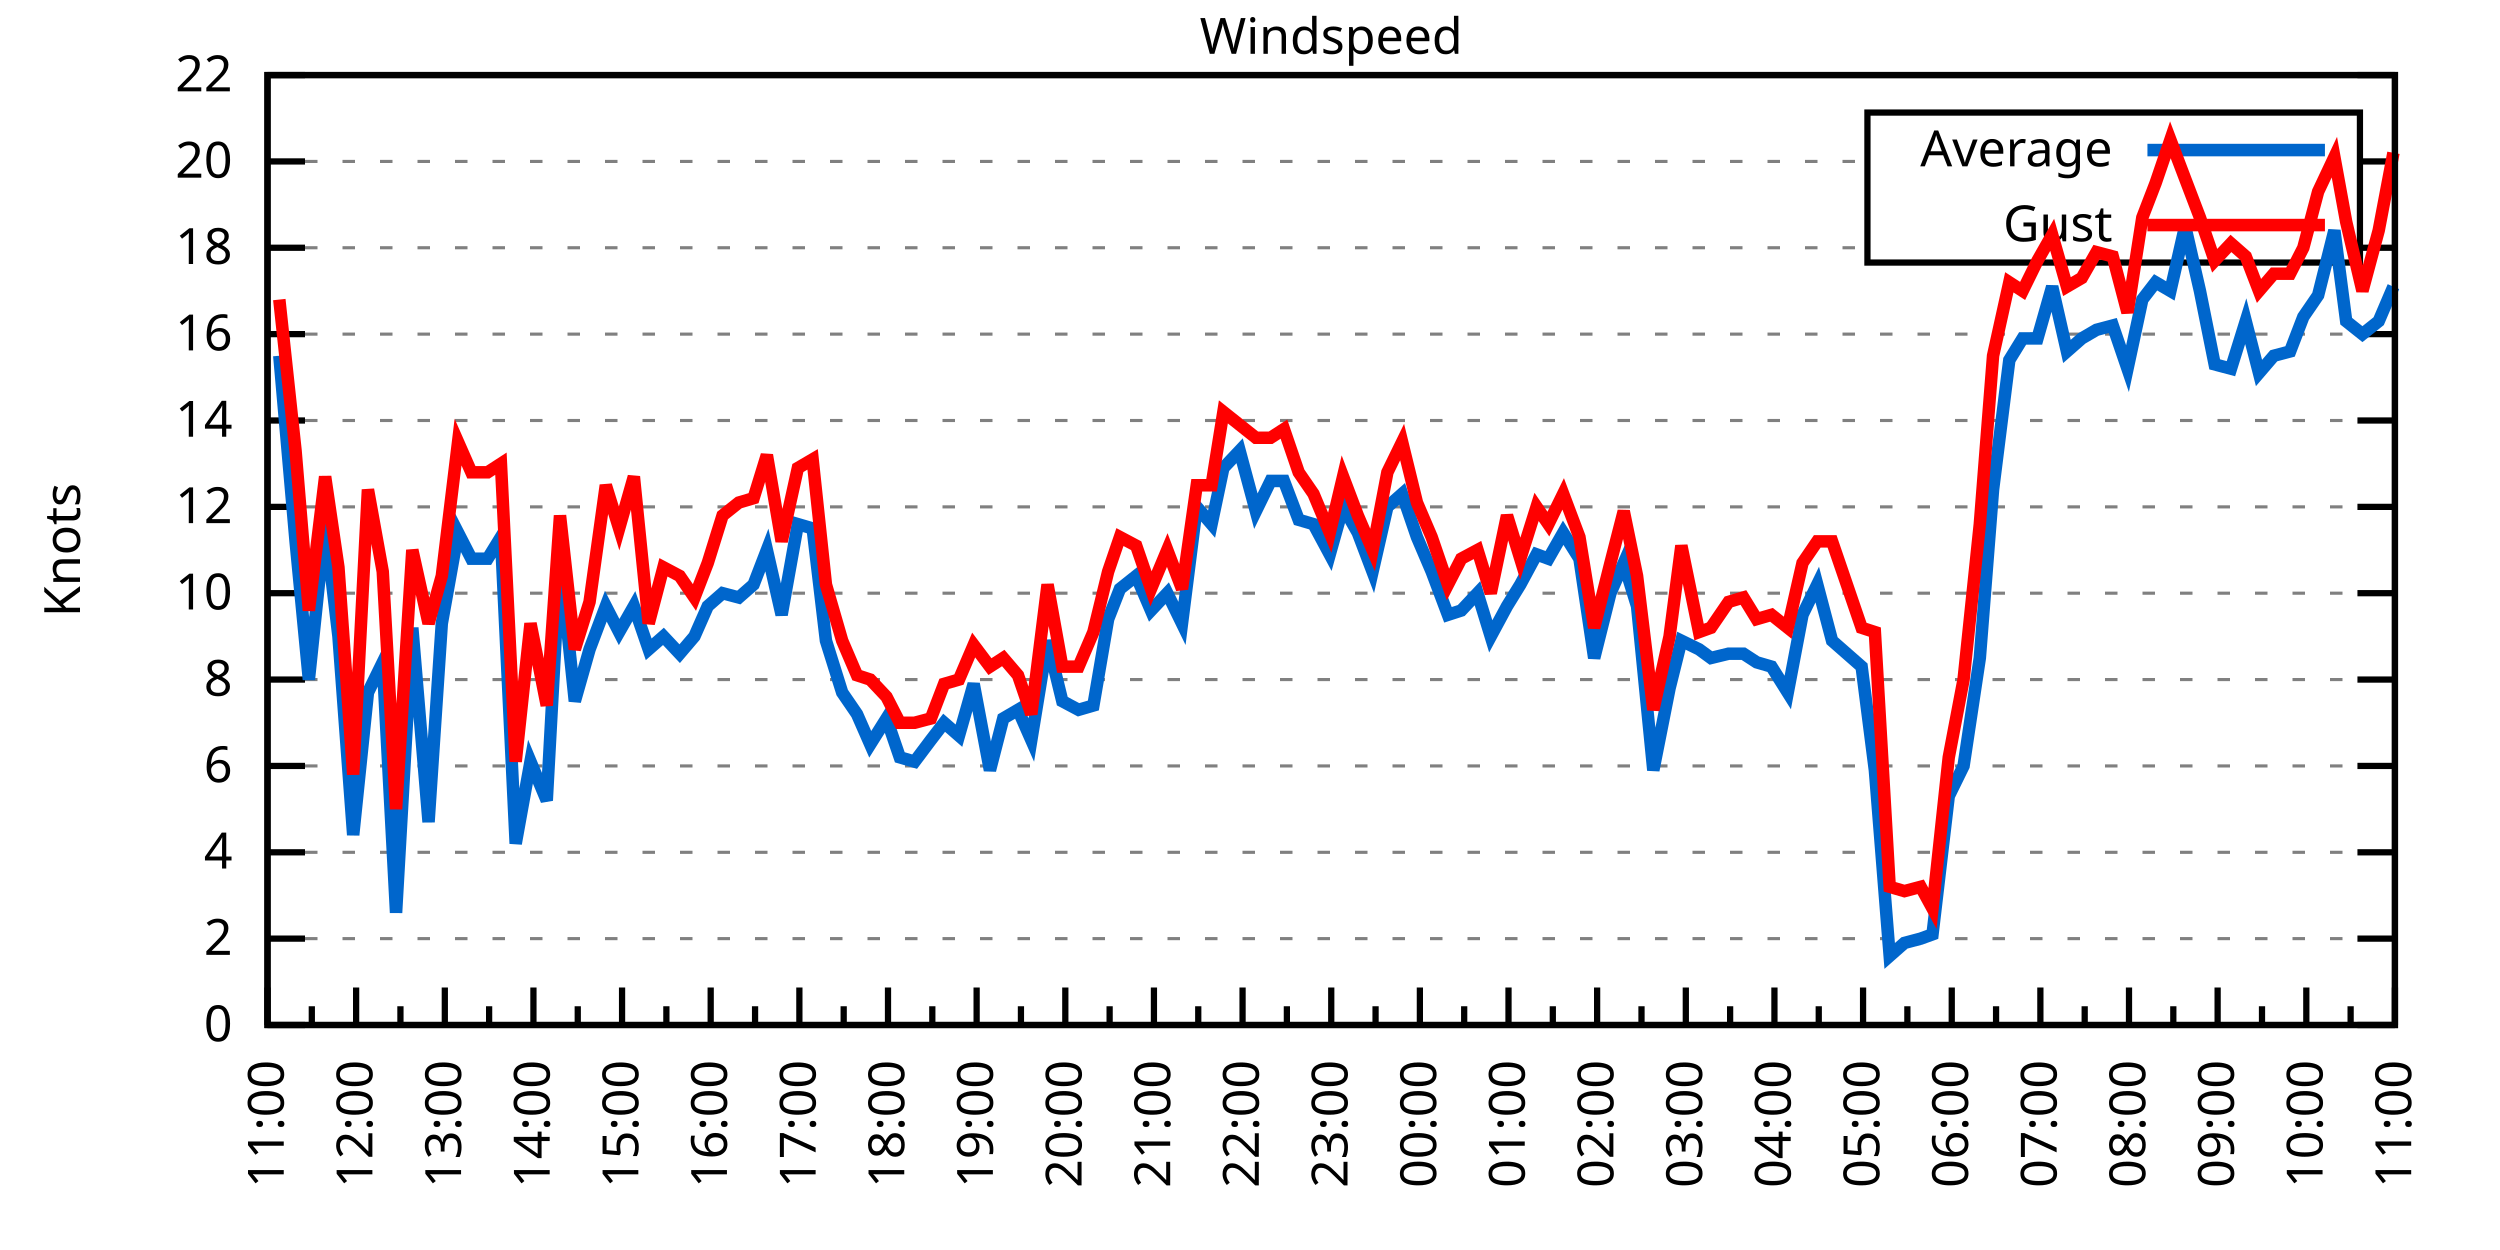
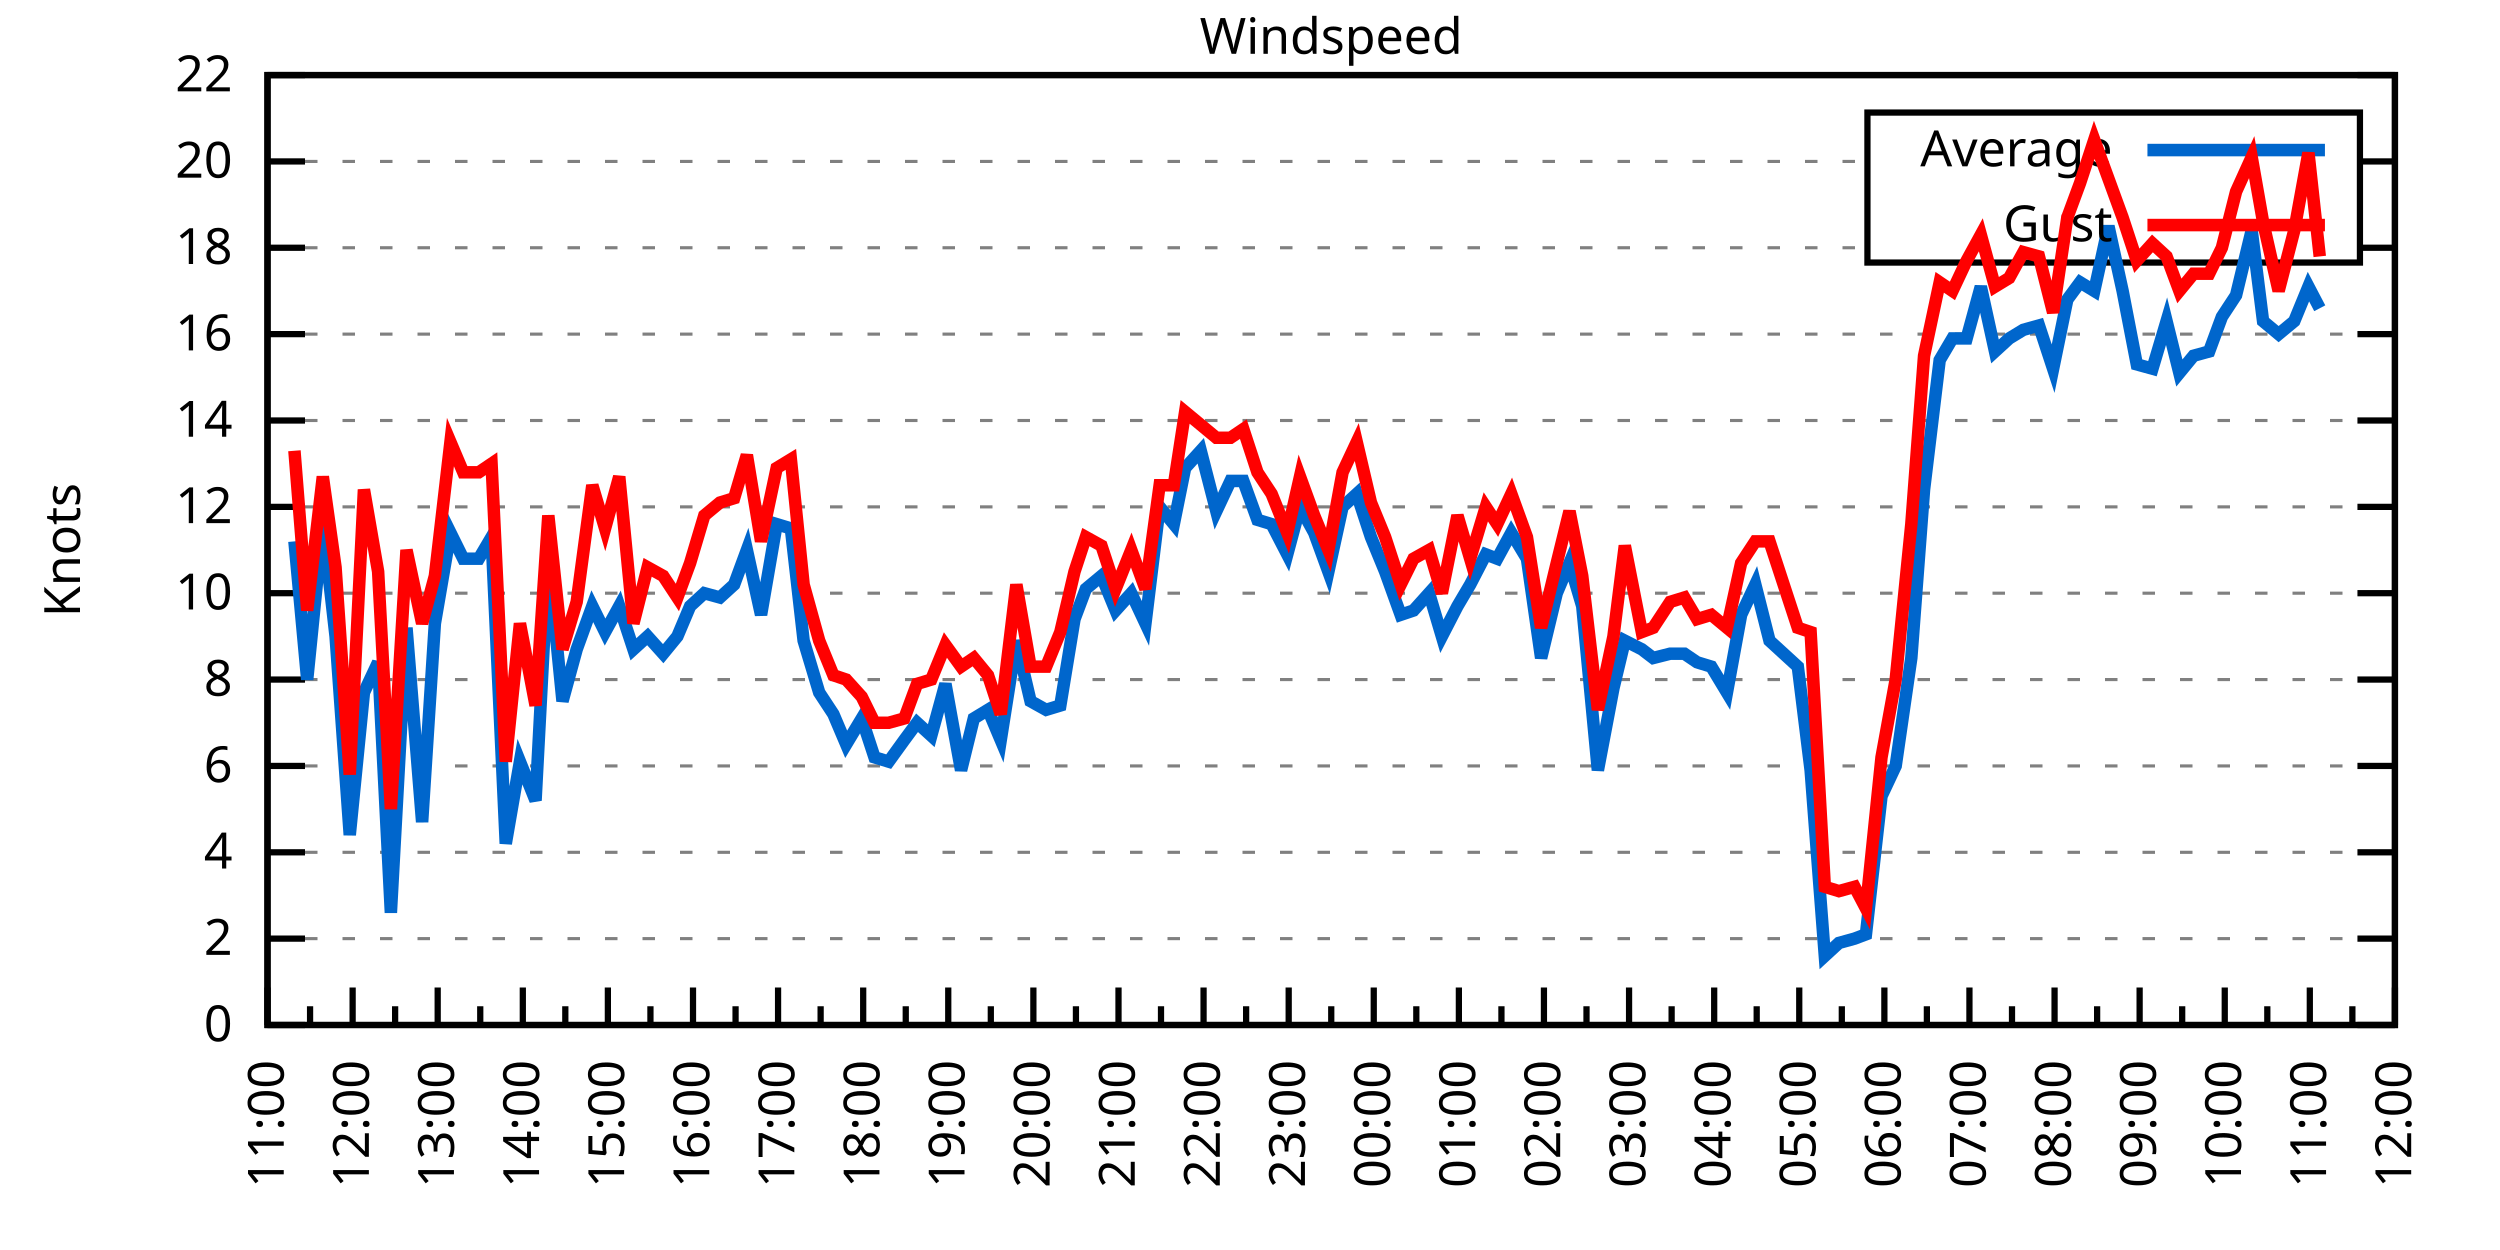
<svg xmlns="http://www.w3.org/2000/svg" xmlns:xlink="http://www.w3.org/1999/xlink" width="400" height="200" viewBox="0 0 400 200">
  <g id="gnuplot_canvas">
    <rect x="0" y="0" width="400" height="200" fill="none" />
    <defs>
      <circle id="gpDot" r="0.5" stroke-width="0.5" stroke="currentColor" />
      <path id="gpPt0" stroke-width="0.333" stroke="currentColor" d="M-1,0 h2 M0,-1 v2" />
      <path id="gpPt1" stroke-width="0.333" stroke="currentColor" d="M-1,-1 L1,1 M1,-1 L-1,1" />
      <path id="gpPt2" stroke-width="0.333" stroke="currentColor" d="M-1,0 L1,0 M0,-1 L0,1 M-1,-1 L1,1 M-1,1 L1,-1" />
      <rect id="gpPt3" stroke-width="0.333" stroke="currentColor" x="-1" y="-1" width="2" height="2" />
      <rect id="gpPt4" stroke-width="0.333" stroke="currentColor" fill="currentColor" x="-1" y="-1" width="2" height="2" />
      <circle id="gpPt5" stroke-width="0.333" stroke="currentColor" cx="0" cy="0" r="1" />
      <use xlink:href="#gpPt5" id="gpPt6" fill="currentColor" stroke="none" />
      <path id="gpPt7" stroke-width="0.333" stroke="currentColor" d="M0,-1.33 L-1.33,0.67 L1.33,0.67 z" />
      <use xlink:href="#gpPt7" id="gpPt8" fill="currentColor" stroke="none" />
      <use xlink:href="#gpPt7" id="gpPt9" stroke="currentColor" transform="rotate(180)" />
      <use xlink:href="#gpPt9" id="gpPt10" fill="currentColor" stroke="none" />
      <use xlink:href="#gpPt3" id="gpPt11" stroke="currentColor" transform="rotate(45)" />
      <use xlink:href="#gpPt11" id="gpPt12" fill="currentColor" stroke="none" />
      <path id="gpPt13" stroke-width="0.333" stroke="currentColor" d="M0,1.330 L1.265,0.411 L0.782,-1.067 L-0.782,-1.076 L-1.265,0.411 z" />
      <use xlink:href="#gpPt13" id="gpPt14" fill="currentColor" stroke="none" />
      <filter id="textbox" filterUnits="objectBoundingBox" x="0" y="0" height="1" width="1">
        <feFlood flood-color="white" flood-opacity="1" result="bgnd" />
        <feComposite in="SourceGraphic" in2="bgnd" operator="atop" />
      </filter>
      <filter id="greybox" filterUnits="objectBoundingBox" x="0" y="0" height="1" width="1">
        <feFlood flood-color="lightgrey" flood-opacity="1" result="grey" />
        <feComposite in="SourceGraphic" in2="grey" operator="atop" />
      </filter>
    </defs>
    <g fill="none" color="white" stroke="currentColor" stroke-width="1.00" stroke-linecap="butt" stroke-linejoin="miter">
</g>
    <g fill="none" color="black" stroke="currentColor" stroke-width="1.00" stroke-linecap="butt" stroke-linejoin="miter">
      <g stroke="none" shape-rendering="crispEdges">
        <polygon fill="rgb(255, 255, 255)" points="42.80,164.00 383.18,164.00 383.18,12.02 42.80,12.02 " />
      </g>
    </g>
    <g fill="none" color="black" stroke="currentColor" stroke-width="1.00" stroke-linecap="butt" stroke-linejoin="miter">
</g>
    <g fill="none" color="black" stroke="black" stroke-width="0.50" stroke-linecap="butt" stroke-linejoin="miter">
</g>
    <g fill="none" color="gray" stroke="currentColor" stroke-width="0.50" stroke-linecap="butt" stroke-linejoin="miter">
      <path stroke="gray" stroke-dasharray="2,4" class="gridline" d="M42.80,164.00 L383.19,164.00  " />
    </g>
    <g fill="none" color="gray" stroke="gray" stroke-width="1.00" stroke-linecap="butt" stroke-linejoin="miter">
</g>
    <g fill="none" color="black" stroke="currentColor" stroke-width="1.00" stroke-linecap="butt" stroke-linejoin="miter">
      <path stroke="black" d="M42.80,164.00 L48.80,164.00 M383.19,164.00 L377.19,164.00  " />
      <g transform="translate(37.20,166.60)" stroke="none" fill="black" font-family="Sans" font-size="8.00" text-anchor="end">
        <text>
          <tspan font-family="Sans"> 0</tspan>
        </text>
      </g>
    </g>
    <g fill="none" color="black" stroke="currentColor" stroke-width="1.00" stroke-linecap="butt" stroke-linejoin="miter">
</g>
    <g fill="none" color="black" stroke="black" stroke-width="0.50" stroke-linecap="butt" stroke-linejoin="miter">
</g>
    <g fill="none" color="gray" stroke="currentColor" stroke-width="0.50" stroke-linecap="butt" stroke-linejoin="miter">
      <path stroke="gray" stroke-dasharray="2,4" class="gridline" d="M42.80,150.18 L383.19,150.18  " />
    </g>
    <g fill="none" color="gray" stroke="gray" stroke-width="1.00" stroke-linecap="butt" stroke-linejoin="miter">
</g>
    <g fill="none" color="black" stroke="currentColor" stroke-width="1.00" stroke-linecap="butt" stroke-linejoin="miter">
      <path stroke="black" d="M42.80,150.18 L48.80,150.18 M383.19,150.18 L377.19,150.18  " />
      <g transform="translate(37.20,152.78)" stroke="none" fill="black" font-family="Sans" font-size="8.00" text-anchor="end">
        <text>
          <tspan font-family="Sans"> 2</tspan>
        </text>
      </g>
    </g>
    <g fill="none" color="black" stroke="currentColor" stroke-width="1.00" stroke-linecap="butt" stroke-linejoin="miter">
</g>
    <g fill="none" color="black" stroke="black" stroke-width="0.50" stroke-linecap="butt" stroke-linejoin="miter">
</g>
    <g fill="none" color="gray" stroke="currentColor" stroke-width="0.50" stroke-linecap="butt" stroke-linejoin="miter">
      <path stroke="gray" stroke-dasharray="2,4" class="gridline" d="M42.80,136.37 L383.19,136.37  " />
    </g>
    <g fill="none" color="gray" stroke="gray" stroke-width="1.00" stroke-linecap="butt" stroke-linejoin="miter">
</g>
    <g fill="none" color="black" stroke="currentColor" stroke-width="1.00" stroke-linecap="butt" stroke-linejoin="miter">
      <path stroke="black" d="M42.80,136.37 L48.80,136.37 M383.19,136.37 L377.19,136.37  " />
      <g transform="translate(37.20,138.97)" stroke="none" fill="black" font-family="Sans" font-size="8.00" text-anchor="end">
        <text>
          <tspan font-family="Sans"> 4</tspan>
        </text>
      </g>
    </g>
    <g fill="none" color="black" stroke="currentColor" stroke-width="1.00" stroke-linecap="butt" stroke-linejoin="miter">
</g>
    <g fill="none" color="black" stroke="black" stroke-width="0.50" stroke-linecap="butt" stroke-linejoin="miter">
</g>
    <g fill="none" color="gray" stroke="currentColor" stroke-width="0.50" stroke-linecap="butt" stroke-linejoin="miter">
      <path stroke="gray" stroke-dasharray="2,4" class="gridline" d="M42.80,122.55 L383.19,122.55  " />
    </g>
    <g fill="none" color="gray" stroke="gray" stroke-width="1.00" stroke-linecap="butt" stroke-linejoin="miter">
</g>
    <g fill="none" color="black" stroke="currentColor" stroke-width="1.00" stroke-linecap="butt" stroke-linejoin="miter">
      <path stroke="black" d="M42.80,122.55 L48.80,122.55 M383.19,122.55 L377.19,122.55  " />
      <g transform="translate(37.20,125.15)" stroke="none" fill="black" font-family="Sans" font-size="8.00" text-anchor="end">
        <text>
          <tspan font-family="Sans"> 6</tspan>
        </text>
      </g>
    </g>
    <g fill="none" color="black" stroke="currentColor" stroke-width="1.00" stroke-linecap="butt" stroke-linejoin="miter">
</g>
    <g fill="none" color="black" stroke="black" stroke-width="0.50" stroke-linecap="butt" stroke-linejoin="miter">
</g>
    <g fill="none" color="gray" stroke="currentColor" stroke-width="0.50" stroke-linecap="butt" stroke-linejoin="miter">
      <path stroke="gray" stroke-dasharray="2,4" class="gridline" d="M42.80,108.73 L383.19,108.73  " />
    </g>
    <g fill="none" color="gray" stroke="gray" stroke-width="1.00" stroke-linecap="butt" stroke-linejoin="miter">
</g>
    <g fill="none" color="black" stroke="currentColor" stroke-width="1.00" stroke-linecap="butt" stroke-linejoin="miter">
      <path stroke="black" d="M42.80,108.73 L48.80,108.73 M383.19,108.73 L377.19,108.73  " />
      <g transform="translate(37.20,111.33)" stroke="none" fill="black" font-family="Sans" font-size="8.00" text-anchor="end">
        <text>
          <tspan font-family="Sans"> 8</tspan>
        </text>
      </g>
    </g>
    <g fill="none" color="black" stroke="currentColor" stroke-width="1.00" stroke-linecap="butt" stroke-linejoin="miter">
</g>
    <g fill="none" color="black" stroke="black" stroke-width="0.50" stroke-linecap="butt" stroke-linejoin="miter">
</g>
    <g fill="none" color="gray" stroke="currentColor" stroke-width="0.50" stroke-linecap="butt" stroke-linejoin="miter">
      <path stroke="gray" stroke-dasharray="2,4" class="gridline" d="M42.80,94.91 L383.19,94.91  " />
    </g>
    <g fill="none" color="gray" stroke="gray" stroke-width="1.00" stroke-linecap="butt" stroke-linejoin="miter">
</g>
    <g fill="none" color="black" stroke="currentColor" stroke-width="1.00" stroke-linecap="butt" stroke-linejoin="miter">
      <path stroke="black" d="M42.80,94.91 L48.80,94.91 M383.19,94.91 L377.19,94.91  " />
      <g transform="translate(37.20,97.51)" stroke="none" fill="black" font-family="Sans" font-size="8.00" text-anchor="end">
        <text>
          <tspan font-family="Sans"> 10</tspan>
        </text>
      </g>
    </g>
    <g fill="none" color="black" stroke="currentColor" stroke-width="1.00" stroke-linecap="butt" stroke-linejoin="miter">
</g>
    <g fill="none" color="black" stroke="black" stroke-width="0.50" stroke-linecap="butt" stroke-linejoin="miter">
</g>
    <g fill="none" color="gray" stroke="currentColor" stroke-width="0.50" stroke-linecap="butt" stroke-linejoin="miter">
      <path stroke="gray" stroke-dasharray="2,4" class="gridline" d="M42.80,81.10 L383.19,81.10  " />
    </g>
    <g fill="none" color="gray" stroke="gray" stroke-width="1.00" stroke-linecap="butt" stroke-linejoin="miter">
</g>
    <g fill="none" color="black" stroke="currentColor" stroke-width="1.00" stroke-linecap="butt" stroke-linejoin="miter">
      <path stroke="black" d="M42.80,81.10 L48.80,81.10 M383.19,81.10 L377.19,81.10  " />
      <g transform="translate(37.20,83.70)" stroke="none" fill="black" font-family="Sans" font-size="8.00" text-anchor="end">
        <text>
          <tspan font-family="Sans"> 12</tspan>
        </text>
      </g>
    </g>
    <g fill="none" color="black" stroke="currentColor" stroke-width="1.00" stroke-linecap="butt" stroke-linejoin="miter">
</g>
    <g fill="none" color="black" stroke="black" stroke-width="0.50" stroke-linecap="butt" stroke-linejoin="miter">
</g>
    <g fill="none" color="gray" stroke="currentColor" stroke-width="0.50" stroke-linecap="butt" stroke-linejoin="miter">
      <path stroke="gray" stroke-dasharray="2,4" class="gridline" d="M42.80,67.28 L383.19,67.28  " />
    </g>
    <g fill="none" color="gray" stroke="gray" stroke-width="1.00" stroke-linecap="butt" stroke-linejoin="miter">
</g>
    <g fill="none" color="black" stroke="currentColor" stroke-width="1.00" stroke-linecap="butt" stroke-linejoin="miter">
      <path stroke="black" d="M42.80,67.28 L48.80,67.28 M383.19,67.28 L377.19,67.28  " />
      <g transform="translate(37.20,69.88)" stroke="none" fill="black" font-family="Sans" font-size="8.00" text-anchor="end">
        <text>
          <tspan font-family="Sans"> 14</tspan>
        </text>
      </g>
    </g>
    <g fill="none" color="black" stroke="currentColor" stroke-width="1.00" stroke-linecap="butt" stroke-linejoin="miter">
</g>
    <g fill="none" color="black" stroke="black" stroke-width="0.50" stroke-linecap="butt" stroke-linejoin="miter">
</g>
    <g fill="none" color="gray" stroke="currentColor" stroke-width="0.50" stroke-linecap="butt" stroke-linejoin="miter">
      <path stroke="gray" stroke-dasharray="2,4" class="gridline" d="M42.80,53.46 L383.19,53.46  " />
    </g>
    <g fill="none" color="gray" stroke="gray" stroke-width="1.00" stroke-linecap="butt" stroke-linejoin="miter">
</g>
    <g fill="none" color="black" stroke="currentColor" stroke-width="1.00" stroke-linecap="butt" stroke-linejoin="miter">
      <path stroke="black" d="M42.80,53.46 L48.80,53.46 M383.19,53.46 L377.19,53.46  " />
      <g transform="translate(37.20,56.06)" stroke="none" fill="black" font-family="Sans" font-size="8.00" text-anchor="end">
        <text>
          <tspan font-family="Sans"> 16</tspan>
        </text>
      </g>
    </g>
    <g fill="none" color="black" stroke="currentColor" stroke-width="1.00" stroke-linecap="butt" stroke-linejoin="miter">
</g>
    <g fill="none" color="black" stroke="black" stroke-width="0.50" stroke-linecap="butt" stroke-linejoin="miter">
</g>
    <g fill="none" color="gray" stroke="currentColor" stroke-width="0.50" stroke-linecap="butt" stroke-linejoin="miter">
      <path stroke="gray" stroke-dasharray="2,4" class="gridline" d="M42.80,39.64 L298.79,39.64 M377.59,39.64 L383.19,39.64  " />
    </g>
    <g fill="none" color="gray" stroke="gray" stroke-width="1.00" stroke-linecap="butt" stroke-linejoin="miter">
</g>
    <g fill="none" color="black" stroke="currentColor" stroke-width="1.00" stroke-linecap="butt" stroke-linejoin="miter">
      <path stroke="black" d="M42.80,39.64 L48.80,39.64 M383.19,39.64 L377.19,39.64  " />
      <g transform="translate(37.20,42.24)" stroke="none" fill="black" font-family="Sans" font-size="8.00" text-anchor="end">
        <text>
          <tspan font-family="Sans"> 18</tspan>
        </text>
      </g>
    </g>
    <g fill="none" color="black" stroke="currentColor" stroke-width="1.00" stroke-linecap="butt" stroke-linejoin="miter">
</g>
    <g fill="none" color="black" stroke="black" stroke-width="0.50" stroke-linecap="butt" stroke-linejoin="miter">
</g>
    <g fill="none" color="gray" stroke="currentColor" stroke-width="0.50" stroke-linecap="butt" stroke-linejoin="miter">
      <path stroke="gray" stroke-dasharray="2,4" class="gridline" d="M42.80,25.83 L298.79,25.83 M377.59,25.83 L383.19,25.83  " />
    </g>
    <g fill="none" color="gray" stroke="gray" stroke-width="1.00" stroke-linecap="butt" stroke-linejoin="miter">
</g>
    <g fill="none" color="black" stroke="currentColor" stroke-width="1.00" stroke-linecap="butt" stroke-linejoin="miter">
      <path stroke="black" d="M42.80,25.83 L48.80,25.83 M383.19,25.83 L377.19,25.83  " />
      <g transform="translate(37.20,28.43)" stroke="none" fill="black" font-family="Sans" font-size="8.00" text-anchor="end">
        <text>
          <tspan font-family="Sans"> 20</tspan>
        </text>
      </g>
    </g>
    <g fill="none" color="black" stroke="currentColor" stroke-width="1.00" stroke-linecap="butt" stroke-linejoin="miter">
</g>
    <g fill="none" color="black" stroke="black" stroke-width="0.50" stroke-linecap="butt" stroke-linejoin="miter">
</g>
    <g fill="none" color="gray" stroke="currentColor" stroke-width="0.50" stroke-linecap="butt" stroke-linejoin="miter">
      <path stroke="gray" stroke-dasharray="2,4" class="gridline" d="M42.80,12.01 L383.19,12.01  " />
    </g>
    <g fill="none" color="gray" stroke="gray" stroke-width="1.00" stroke-linecap="butt" stroke-linejoin="miter">
</g>
    <g fill="none" color="black" stroke="currentColor" stroke-width="1.00" stroke-linecap="butt" stroke-linejoin="miter">
      <path stroke="black" d="M42.80,12.01 L48.80,12.01 M383.19,12.01 L377.19,12.01  " />
      <g transform="translate(37.20,14.61)" stroke="none" fill="black" font-family="Sans" font-size="8.00" text-anchor="end">
        <text>
          <tspan font-family="Sans"> 22</tspan>
        </text>
      </g>
    </g>
    <g fill="none" color="black" stroke="currentColor" stroke-width="1.00" stroke-linecap="butt" stroke-linejoin="miter">
      <path stroke="black" d="M42.80,164.00 L42.80,158.00  " />
      <g transform="translate(45.40,169.60) rotate(270)" stroke="none" fill="black" font-family="Sans" font-size="8.00" text-anchor="end">
        <text>
          <tspan font-family="Sans">11:00</tspan>
        </text>
      </g>
    </g>
    <g fill="none" color="black" stroke="currentColor" stroke-width="1.00" stroke-linecap="butt" stroke-linejoin="miter">
-       <path stroke="black" d="M49.89,164.00 L49.89,161.00 M56.98,164.00 L56.98,158.00  " />
-       <g transform="translate(59.58,169.60) rotate(270)" stroke="none" fill="black" font-family="Sans" font-size="8.00" text-anchor="end">
+       <path stroke="black" d="M49.61,164.00 L49.61,161.00 M56.42,164.00 L56.42,158.00  " />
+       <g transform="translate(59.02,169.60) rotate(270)" stroke="none" fill="black" font-family="Sans" font-size="8.00" text-anchor="end">
        <text>
          <tspan font-family="Sans">12:00</tspan>
        </text>
      </g>
    </g>
    <g fill="none" color="black" stroke="currentColor" stroke-width="1.00" stroke-linecap="butt" stroke-linejoin="miter">
-       <path stroke="black" d="M64.07,164.00 L64.07,161.00 M71.17,164.00 L71.17,158.00  " />
-       <g transform="translate(73.77,169.60) rotate(270)" stroke="none" fill="black" font-family="Sans" font-size="8.00" text-anchor="end">
+       <path stroke="black" d="M63.22,164.00 L63.22,161.00 M70.03,164.00 L70.03,158.00  " />
+       <g transform="translate(72.63,169.60) rotate(270)" stroke="none" fill="black" font-family="Sans" font-size="8.00" text-anchor="end">
        <text>
          <tspan font-family="Sans">13:00</tspan>
        </text>
      </g>
    </g>
    <g fill="none" color="black" stroke="currentColor" stroke-width="1.00" stroke-linecap="butt" stroke-linejoin="miter">
-       <path stroke="black" d="M78.26,164.00 L78.26,161.00 M85.35,164.00 L85.35,158.00  " />
-       <g transform="translate(87.95,169.60) rotate(270)" stroke="none" fill="black" font-family="Sans" font-size="8.00" text-anchor="end">
+       <path stroke="black" d="M76.84,164.00 L76.84,161.00 M83.65,164.00 L83.65,158.00  " />
+       <g transform="translate(86.25,169.60) rotate(270)" stroke="none" fill="black" font-family="Sans" font-size="8.00" text-anchor="end">
        <text>
          <tspan font-family="Sans">14:00</tspan>
        </text>
      </g>
    </g>
    <g fill="none" color="black" stroke="currentColor" stroke-width="1.00" stroke-linecap="butt" stroke-linejoin="miter">
-       <path stroke="black" d="M92.44,164.00 L92.44,161.00 M99.53,164.00 L99.53,158.00  " />
-       <g transform="translate(102.13,169.60) rotate(270)" stroke="none" fill="black" font-family="Sans" font-size="8.00" text-anchor="end">
+       <path stroke="black" d="M90.45,164.00 L90.45,161.00 M97.26,164.00 L97.26,158.00  " />
+       <g transform="translate(99.86,169.60) rotate(270)" stroke="none" fill="black" font-family="Sans" font-size="8.00" text-anchor="end">
        <text>
          <tspan font-family="Sans">15:00</tspan>
        </text>
      </g>
    </g>
    <g fill="none" color="black" stroke="currentColor" stroke-width="1.00" stroke-linecap="butt" stroke-linejoin="miter">
-       <path stroke="black" d="M106.62,164.00 L106.62,161.00 M113.71,164.00 L113.71,158.00  " />
-       <g transform="translate(116.31,169.60) rotate(270)" stroke="none" fill="black" font-family="Sans" font-size="8.00" text-anchor="end">
+       <path stroke="black" d="M104.07,164.00 L104.07,161.00 M110.88,164.00 L110.88,158.00  " />
+       <g transform="translate(113.48,169.60) rotate(270)" stroke="none" fill="black" font-family="Sans" font-size="8.00" text-anchor="end">
        <text>
          <tspan font-family="Sans">16:00</tspan>
        </text>
      </g>
    </g>
    <g fill="none" color="black" stroke="currentColor" stroke-width="1.00" stroke-linecap="butt" stroke-linejoin="miter">
-       <path stroke="black" d="M120.81,164.00 L120.81,161.00 M127.90,164.00 L127.90,158.00  " />
-       <g transform="translate(130.50,169.60) rotate(270)" stroke="none" fill="black" font-family="Sans" font-size="8.00" text-anchor="end">
+       <path stroke="black" d="M117.69,164.00 L117.69,161.00 M124.49,164.00 L124.49,158.00  " />
+       <g transform="translate(127.09,169.60) rotate(270)" stroke="none" fill="black" font-family="Sans" font-size="8.00" text-anchor="end">
        <text>
          <tspan font-family="Sans">17:00</tspan>
        </text>
      </g>
    </g>
    <g fill="none" color="black" stroke="currentColor" stroke-width="1.00" stroke-linecap="butt" stroke-linejoin="miter">
-       <path stroke="black" d="M134.99,164.00 L134.99,161.00 M142.08,164.00 L142.08,158.00  " />
-       <g transform="translate(144.68,169.60) rotate(270)" stroke="none" fill="black" font-family="Sans" font-size="8.00" text-anchor="end">
+       <path stroke="black" d="M131.30,164.00 L131.30,161.00 M138.11,164.00 L138.11,158.00  " />
+       <g transform="translate(140.71,169.60) rotate(270)" stroke="none" fill="black" font-family="Sans" font-size="8.00" text-anchor="end">
        <text>
          <tspan font-family="Sans">18:00</tspan>
        </text>
      </g>
    </g>
    <g fill="none" color="black" stroke="currentColor" stroke-width="1.00" stroke-linecap="butt" stroke-linejoin="miter">
-       <path stroke="black" d="M149.17,164.00 L149.17,161.00 M156.26,164.00 L156.26,158.00  " />
-       <g transform="translate(158.86,169.60) rotate(270)" stroke="none" fill="black" font-family="Sans" font-size="8.00" text-anchor="end">
+       <path stroke="black" d="M144.92,164.00 L144.92,161.00 M151.72,164.00 L151.72,158.00  " />
+       <g transform="translate(154.32,169.60) rotate(270)" stroke="none" fill="black" font-family="Sans" font-size="8.00" text-anchor="end">
        <text>
          <tspan font-family="Sans">19:00</tspan>
        </text>
      </g>
    </g>
    <g fill="none" color="black" stroke="currentColor" stroke-width="1.00" stroke-linecap="butt" stroke-linejoin="miter">
-       <path stroke="black" d="M163.35,164.00 L163.35,161.00 M170.45,164.00 L170.45,158.00  " />
-       <g transform="translate(173.05,169.60) rotate(270)" stroke="none" fill="black" font-family="Sans" font-size="8.00" text-anchor="end">
+       <path stroke="black" d="M158.53,164.00 L158.53,161.00 M165.34,164.00 L165.34,158.00  " />
+       <g transform="translate(167.94,169.60) rotate(270)" stroke="none" fill="black" font-family="Sans" font-size="8.00" text-anchor="end">
        <text>
          <tspan font-family="Sans">20:00</tspan>
        </text>
      </g>
    </g>
    <g fill="none" color="black" stroke="currentColor" stroke-width="1.00" stroke-linecap="butt" stroke-linejoin="miter">
-       <path stroke="black" d="M177.54,164.00 L177.54,161.00 M184.63,164.00 L184.63,158.00  " />
-       <g transform="translate(187.23,169.60) rotate(270)" stroke="none" fill="black" font-family="Sans" font-size="8.00" text-anchor="end">
+       <path stroke="black" d="M172.15,164.00 L172.15,161.00 M178.96,164.00 L178.96,158.00  " />
+       <g transform="translate(181.56,169.60) rotate(270)" stroke="none" fill="black" font-family="Sans" font-size="8.00" text-anchor="end">
        <text>
          <tspan font-family="Sans">21:00</tspan>
        </text>
      </g>
    </g>
    <g fill="none" color="black" stroke="currentColor" stroke-width="1.00" stroke-linecap="butt" stroke-linejoin="miter">
-       <path stroke="black" d="M191.72,164.00 L191.72,161.00 M198.81,164.00 L198.81,158.00  " />
-       <g transform="translate(201.41,169.60) rotate(270)" stroke="none" fill="black" font-family="Sans" font-size="8.00" text-anchor="end">
+       <path stroke="black" d="M185.76,164.00 L185.76,161.00 M192.57,164.00 L192.57,158.00  " />
+       <g transform="translate(195.17,169.60) rotate(270)" stroke="none" fill="black" font-family="Sans" font-size="8.00" text-anchor="end">
        <text>
          <tspan font-family="Sans">22:00</tspan>
        </text>
      </g>
    </g>
    <g fill="none" color="black" stroke="currentColor" stroke-width="1.00" stroke-linecap="butt" stroke-linejoin="miter">
-       <path stroke="black" d="M205.90,164.00 L205.90,161.00 M213.00,164.00 L213.00,158.00  " />
-       <g transform="translate(215.60,169.60) rotate(270)" stroke="none" fill="black" font-family="Sans" font-size="8.00" text-anchor="end">
+       <path stroke="black" d="M199.38,164.00 L199.38,161.00 M206.19,164.00 L206.19,158.00  " />
+       <g transform="translate(208.79,169.60) rotate(270)" stroke="none" fill="black" font-family="Sans" font-size="8.00" text-anchor="end">
        <text>
          <tspan font-family="Sans">23:00</tspan>
        </text>
      </g>
    </g>
    <g fill="none" color="black" stroke="currentColor" stroke-width="1.00" stroke-linecap="butt" stroke-linejoin="miter">
-       <path stroke="black" d="M220.09,164.00 L220.09,161.00 M227.18,164.00 L227.18,158.00  " />
-       <g transform="translate(229.78,169.60) rotate(270)" stroke="none" fill="black" font-family="Sans" font-size="8.00" text-anchor="end">
+       <path stroke="black" d="M213.00,164.00 L213.00,161.00 M219.80,164.00 L219.80,158.00  " />
+       <g transform="translate(222.40,169.60) rotate(270)" stroke="none" fill="black" font-family="Sans" font-size="8.00" text-anchor="end">
        <text>
          <tspan font-family="Sans">00:00</tspan>
        </text>
      </g>
    </g>
    <g fill="none" color="black" stroke="currentColor" stroke-width="1.00" stroke-linecap="butt" stroke-linejoin="miter">
-       <path stroke="black" d="M234.27,164.00 L234.27,161.00 M241.36,164.00 L241.36,158.00  " />
-       <g transform="translate(243.96,169.60) rotate(270)" stroke="none" fill="black" font-family="Sans" font-size="8.00" text-anchor="end">
+       <path stroke="black" d="M226.61,164.00 L226.61,161.00 M233.42,164.00 L233.42,158.00  " />
+       <g transform="translate(236.02,169.60) rotate(270)" stroke="none" fill="black" font-family="Sans" font-size="8.00" text-anchor="end">
        <text>
          <tspan font-family="Sans">01:00</tspan>
        </text>
      </g>
    </g>
    <g fill="none" color="black" stroke="currentColor" stroke-width="1.00" stroke-linecap="butt" stroke-linejoin="miter">
-       <path stroke="black" d="M248.45,164.00 L248.45,161.00 M255.54,164.00 L255.54,158.00  " />
-       <g transform="translate(258.14,169.60) rotate(270)" stroke="none" fill="black" font-family="Sans" font-size="8.00" text-anchor="end">
+       <path stroke="black" d="M240.23,164.00 L240.23,161.00 M247.03,164.00 L247.03,158.00  " />
+       <g transform="translate(249.63,169.60) rotate(270)" stroke="none" fill="black" font-family="Sans" font-size="8.00" text-anchor="end">
        <text>
          <tspan font-family="Sans">02:00</tspan>
        </text>
      </g>
    </g>
    <g fill="none" color="black" stroke="currentColor" stroke-width="1.00" stroke-linecap="butt" stroke-linejoin="miter">
-       <path stroke="black" d="M262.64,164.00 L262.64,161.00 M269.73,164.00 L269.73,158.00  " />
-       <g transform="translate(272.33,169.60) rotate(270)" stroke="none" fill="black" font-family="Sans" font-size="8.00" text-anchor="end">
+       <path stroke="black" d="M253.84,164.00 L253.84,161.00 M260.65,164.00 L260.65,158.00  " />
+       <g transform="translate(263.25,169.60) rotate(270)" stroke="none" fill="black" font-family="Sans" font-size="8.00" text-anchor="end">
        <text>
          <tspan font-family="Sans">03:00</tspan>
        </text>
      </g>
    </g>
    <g fill="none" color="black" stroke="currentColor" stroke-width="1.00" stroke-linecap="butt" stroke-linejoin="miter">
-       <path stroke="black" d="M276.82,164.00 L276.82,161.00 M283.91,164.00 L283.91,158.00  " />
-       <g transform="translate(286.51,169.60) rotate(270)" stroke="none" fill="black" font-family="Sans" font-size="8.00" text-anchor="end">
+       <path stroke="black" d="M267.46,164.00 L267.46,161.00 M274.27,164.00 L274.27,158.00  " />
+       <g transform="translate(276.87,169.60) rotate(270)" stroke="none" fill="black" font-family="Sans" font-size="8.00" text-anchor="end">
        <text>
          <tspan font-family="Sans">04:00</tspan>
        </text>
      </g>
    </g>
    <g fill="none" color="black" stroke="currentColor" stroke-width="1.00" stroke-linecap="butt" stroke-linejoin="miter">
-       <path stroke="black" d="M291.00,164.00 L291.00,161.00 M298.09,164.00 L298.09,158.00  " />
-       <g transform="translate(300.69,169.60) rotate(270)" stroke="none" fill="black" font-family="Sans" font-size="8.00" text-anchor="end">
+       <path stroke="black" d="M281.07,164.00 L281.07,161.00 M287.88,164.00 L287.88,158.00  " />
+       <g transform="translate(290.48,169.60) rotate(270)" stroke="none" fill="black" font-family="Sans" font-size="8.00" text-anchor="end">
        <text>
          <tspan font-family="Sans">05:00</tspan>
        </text>
      </g>
    </g>
    <g fill="none" color="black" stroke="currentColor" stroke-width="1.00" stroke-linecap="butt" stroke-linejoin="miter">
-       <path stroke="black" d="M305.18,164.00 L305.18,161.00 M312.28,164.00 L312.28,158.00  " />
-       <g transform="translate(314.88,169.60) rotate(270)" stroke="none" fill="black" font-family="Sans" font-size="8.00" text-anchor="end">
+       <path stroke="black" d="M294.69,164.00 L294.69,161.00 M301.50,164.00 L301.50,158.00  " />
+       <g transform="translate(304.10,169.60) rotate(270)" stroke="none" fill="black" font-family="Sans" font-size="8.00" text-anchor="end">
        <text>
          <tspan font-family="Sans">06:00</tspan>
        </text>
      </g>
    </g>
    <g fill="none" color="black" stroke="currentColor" stroke-width="1.00" stroke-linecap="butt" stroke-linejoin="miter">
-       <path stroke="black" d="M319.37,164.00 L319.37,161.00 M326.46,164.00 L326.46,158.00  " />
-       <g transform="translate(329.06,169.60) rotate(270)" stroke="none" fill="black" font-family="Sans" font-size="8.00" text-anchor="end">
+       <path stroke="black" d="M308.30,164.00 L308.30,161.00 M315.11,164.00 L315.11,158.00  " />
+       <g transform="translate(317.71,169.60) rotate(270)" stroke="none" fill="black" font-family="Sans" font-size="8.00" text-anchor="end">
        <text>
          <tspan font-family="Sans">07:00</tspan>
        </text>
      </g>
    </g>
    <g fill="none" color="black" stroke="currentColor" stroke-width="1.00" stroke-linecap="butt" stroke-linejoin="miter">
-       <path stroke="black" d="M333.55,164.00 L333.55,161.00 M340.64,164.00 L340.64,158.00  " />
-       <g transform="translate(343.24,169.60) rotate(270)" stroke="none" fill="black" font-family="Sans" font-size="8.00" text-anchor="end">
+       <path stroke="black" d="M321.92,164.00 L321.92,161.00 M328.73,164.00 L328.73,158.00  " />
+       <g transform="translate(331.33,169.60) rotate(270)" stroke="none" fill="black" font-family="Sans" font-size="8.00" text-anchor="end">
        <text>
          <tspan font-family="Sans">08:00</tspan>
        </text>
      </g>
    </g>
    <g fill="none" color="black" stroke="currentColor" stroke-width="1.00" stroke-linecap="butt" stroke-linejoin="miter">
-       <path stroke="black" d="M347.73,164.00 L347.73,161.00 M354.82,164.00 L354.82,158.00  " />
-       <g transform="translate(357.42,169.60) rotate(270)" stroke="none" fill="black" font-family="Sans" font-size="8.00" text-anchor="end">
+       <path stroke="black" d="M335.54,164.00 L335.54,161.00 M342.34,164.00 L342.34,158.00  " />
+       <g transform="translate(344.94,169.60) rotate(270)" stroke="none" fill="black" font-family="Sans" font-size="8.00" text-anchor="end">
        <text>
          <tspan font-family="Sans">09:00</tspan>
        </text>
      </g>
    </g>
    <g fill="none" color="black" stroke="currentColor" stroke-width="1.00" stroke-linecap="butt" stroke-linejoin="miter">
-       <path stroke="black" d="M361.92,164.00 L361.92,161.00 M369.01,164.00 L369.01,158.00  " />
-       <g transform="translate(371.61,169.60) rotate(270)" stroke="none" fill="black" font-family="Sans" font-size="8.00" text-anchor="end">
+       <path stroke="black" d="M349.15,164.00 L349.15,161.00 M355.96,164.00 L355.96,158.00  " />
+       <g transform="translate(358.56,169.60) rotate(270)" stroke="none" fill="black" font-family="Sans" font-size="8.00" text-anchor="end">
        <text>
          <tspan font-family="Sans">10:00</tspan>
        </text>
      </g>
    </g>
    <g fill="none" color="black" stroke="currentColor" stroke-width="1.00" stroke-linecap="butt" stroke-linejoin="miter">
-       <path stroke="black" d="M376.10,164.00 L376.10,161.00 M383.19,164.00 L383.19,158.00  " />
+       <path stroke="black" d="M362.77,164.00 L362.77,161.00 M369.57,164.00 L369.57,158.00  " />
+       <g transform="translate(372.17,169.60) rotate(270)" stroke="none" fill="black" font-family="Sans" font-size="8.00" text-anchor="end">
+         <text>
+           <tspan font-family="Sans">11:00</tspan>
+         </text>
+       </g>
+     </g>
+     <g fill="none" color="black" stroke="currentColor" stroke-width="1.00" stroke-linecap="butt" stroke-linejoin="miter">
+       <path stroke="black" d="M376.38,164.00 L376.38,161.00 M383.19,164.00 L383.19,158.00  " />
      <g transform="translate(385.79,169.60) rotate(270)" stroke="none" fill="black" font-family="Sans" font-size="8.00" text-anchor="end">
        <text>
-           <tspan font-family="Sans">11:00</tspan>
+           <tspan font-family="Sans">12:00</tspan>
        </text>
      </g>
    </g>
    <g fill="none" color="black" stroke="currentColor" stroke-width="1.00" stroke-linecap="butt" stroke-linejoin="miter">
</g>
    <g fill="none" color="black" stroke="currentColor" stroke-width="1.00" stroke-linecap="butt" stroke-linejoin="miter">
      <path stroke="black" d="M42.80,12.01 L42.80,164.00 L383.19,164.00 L383.19,12.01 L42.80,12.01 Z  " />
    </g>
    <g fill="none" color="black" stroke="currentColor" stroke-width="1.00" stroke-linecap="butt" stroke-linejoin="miter">
      <g transform="translate(12.80,88.01) rotate(270)" stroke="none" fill="black" font-family="Sans" font-size="8.00" text-anchor="middle">
        <text>
          <tspan font-family="Sans">Knots</tspan>
        </text>
      </g>
    </g>
    <g fill="none" color="black" stroke="currentColor" stroke-width="1.00" stroke-linecap="butt" stroke-linejoin="miter">
</g>
    <g fill="none" color="black" stroke="currentColor" stroke-width="1.00" stroke-linecap="butt" stroke-linejoin="miter">
      <path stroke="black" d="M298.79,42.01 L298.79,18.01 L377.59,18.01 L377.59,42.01 L298.79,42.01 Z  " />
    </g>
    <g id="Windspeed_plot_1">
      <g fill="none" color="white" stroke="black" stroke-width="2.00" stroke-linecap="butt" stroke-linejoin="miter">
</g>
      <g fill="none" color="black" stroke="currentColor" stroke-width="2.00" stroke-linecap="butt" stroke-linejoin="miter">
        <g transform="translate(337.99,26.61)" stroke="none" fill="black" font-family="Sans" font-size="8.00" text-anchor="end">
          <text>
            <tspan font-family="Sans">Average</tspan>
          </text>
        </g>
      </g>
      <g fill="none" color="black" stroke="currentColor" stroke-width="2.00" stroke-linecap="butt" stroke-linejoin="miter">
-         <path stroke="rgb(  0, 102, 204)" d="M343.59,24.01 L371.99,24.01 M44.69,56.92 L47.29,86.62 L49.42,108.73 L52.02,83.86 L54.15,101.82 L56.51,133.60   L58.87,110.80 L61.24,105.97 L63.37,146.04 L65.97,100.44 L68.57,131.53 L70.69,99.75 L73.29,85.24 L75.42,89.39   L78.02,89.39 L80.15,85.93 L82.51,134.98 L84.88,121.86 L87.48,128.08 L89.60,89.39 L91.97,112.19 L94.33,103.89   L96.93,96.99 L99.06,101.13 L101.42,96.99 L103.79,103.89 L106.15,101.82 L108.75,104.59 L111.11,101.82 L113.24,96.99   L115.61,94.91 L118.21,95.60 L120.57,93.53 L122.70,88.00 L125.06,98.37 L127.66,83.86 L130.02,84.55 L132.15,102.51   L134.75,110.80 L137.12,114.26 L139.24,119.09 L141.84,114.95 L143.97,121.17 L146.34,121.86 L148.94,118.40 L151.06,115.64   L153.43,117.71 L155.79,109.42 L158.39,123.24 L160.52,114.95 L162.88,113.57 L165.01,118.40 L167.61,102.51 L169.97,112.19   L172.57,113.57 L174.94,112.88 L177.30,99.06 L179.19,94.22 L181.79,92.15 L184.16,97.68 L186.76,94.91 L189.12,99.75   L191.48,81.10 L193.85,83.86 L195.74,74.88 L198.34,72.12 L200.94,81.79 L203.30,76.95 L205.43,76.95 L207.79,83.17   L210.16,83.86 L212.76,88.70 L214.89,81.10 L217.25,85.24 L219.61,91.46 L221.98,81.10 L224.34,79.02 L226.71,85.93   L229.07,91.46 L231.67,98.37 L233.80,97.68 L236.40,94.91 L238.52,101.82 L241.12,96.99 L243.25,93.53 L245.85,88.70   L247.74,89.39 L250.11,85.24 L252.71,89.39 L255.07,105.28 L257.67,94.91 L259.80,90.08 L261.93,96.99 L264.53,123.24   L267.13,110.11 L269.02,102.51 L271.85,103.89 L273.75,105.28 L276.58,104.59 L278.95,104.59 L281.07,105.97 L283.44,106.66   L286.04,110.80 L288.40,98.37 L290.76,93.53 L293.13,102.51 L297.86,106.66 L299.98,123.24 L302.35,152.95 L304.71,150.87   L307.31,150.18 L309.20,149.49 L311.80,127.38 L314.17,122.55 L316.77,105.28 L318.89,78.33 L321.49,57.61 L323.62,54.15   L325.99,54.15 L328.35,45.86 L330.71,56.23 L333.08,54.15 L335.44,52.77 L338.04,52.08 L340.40,58.99 L342.77,47.93   L344.90,45.17 L347.26,46.55 L349.62,36.19 L351.99,46.55 L354.35,58.30 L356.95,58.99 L359.32,51.39 L361.44,59.68   L363.81,56.92 L366.41,56.23 L368.53,50.70 L370.90,47.24 L373.50,36.88 L375.39,51.39 L377.99,53.46 L380.59,51.39   L382.95,45.86  " />
+         <path stroke="rgb(  0, 102, 204)" d="M343.59,24.01 L371.99,24.01 M47.11,86.62 L49.15,108.73 L51.65,83.86 L53.69,101.82 L55.96,133.60 L58.23,110.80   L60.50,105.97 L62.54,146.04 L65.04,100.44 L67.54,131.53 L69.58,99.75 L72.07,85.24 L74.12,89.39 L76.61,89.39   L78.65,85.93 L80.92,134.98 L83.19,121.86 L85.69,128.08 L87.73,89.39 L90.00,112.19 L92.27,103.89 L94.77,96.99   L96.81,101.13 L99.08,96.99 L101.35,103.89 L103.62,101.82 L106.11,104.59 L108.38,101.82 L110.42,96.99 L112.69,94.91   L115.19,95.60 L117.46,93.53 L119.50,88.00 L121.77,98.37 L124.27,83.86 L126.54,84.55 L128.58,102.51 L131.07,110.80   L133.34,114.26 L135.39,119.09 L137.88,114.95 L139.92,121.17 L142.19,121.86 L144.69,118.40 L146.73,115.64 L149.00,117.71   L151.27,109.42 L153.77,123.24 L155.81,114.95 L158.08,113.57 L160.12,118.40 L162.62,102.51 L164.89,112.19 L167.38,113.57   L169.65,112.88 L171.92,99.06 L173.74,94.22 L176.23,92.15 L178.50,97.68 L181.00,94.91 L183.27,99.75 L185.54,81.10   L187.81,83.86 L189.62,74.88 L192.12,72.12 L194.61,81.79 L196.88,76.95 L198.93,76.95 L201.19,83.17 L203.46,83.86   L205.96,88.70 L208.00,81.10 L210.27,85.24 L212.54,91.46 L214.81,81.10 L217.08,79.02 L219.35,85.93 L221.62,91.46   L224.11,98.37 L226.16,97.68 L228.65,94.91 L230.70,101.82 L233.19,96.99 L235.23,93.53 L237.73,88.70 L239.55,89.39   L241.81,85.24 L244.31,89.39 L246.58,105.28 L249.08,94.91 L251.12,90.08 L253.16,96.99 L255.66,123.24 L258.15,110.11   L259.97,102.51 L262.69,103.89 L264.51,105.28 L267.23,104.59 L269.50,104.59 L271.54,105.97 L273.81,106.66 L276.31,110.80   L278.58,98.37 L280.85,93.53 L283.12,102.51 L287.65,106.66 L289.70,123.24 L291.97,152.95 L294.23,150.87 L296.73,150.18   L298.55,149.49 L301.04,127.38 L303.31,122.55 L305.81,105.28 L307.85,78.33 L310.35,57.61 L312.39,54.15 L314.66,54.15   L316.93,45.86 L319.20,56.23 L321.47,54.15 L323.74,52.77 L326.23,52.08 L328.50,58.99 L330.77,47.93 L332.81,45.17   L335.08,46.55 L337.35,36.19 L339.62,46.55 L341.89,58.30 L344.39,58.99 L346.65,51.39 L348.70,59.68 L350.97,56.92   L353.46,56.23 L355.50,50.70 L357.77,47.24 L360.27,36.88 L362.09,51.39 L364.58,53.46 L367.08,51.39 L369.35,45.86   L371.16,49.32  " />
      </g>
    </g>
    <g id="Windspeed_plot_2">
      <g fill="none" color="black" stroke="currentColor" stroke-width="2.00" stroke-linecap="butt" stroke-linejoin="miter">
        <g transform="translate(337.99,38.61)" stroke="none" fill="black" font-family="Sans" font-size="8.00" text-anchor="end">
          <text>
            <tspan font-family="Sans">Gust</tspan>
          </text>
        </g>
      </g>
      <g fill="none" color="black" stroke="currentColor" stroke-width="2.00" stroke-linecap="butt" stroke-linejoin="miter">
-         <path stroke="rgb(255,   0,   0)" d="M343.59,36.01 L371.99,36.01 M44.69,47.93 L47.29,72.12 L49.42,97.68 L52.02,76.26 L54.15,90.77 L56.51,123.93   L58.87,78.33 L61.24,91.46 L63.37,129.46 L65.97,88.00 L68.57,99.75 L70.69,92.15 L73.29,70.73 L75.42,75.57   L78.02,75.57 L80.15,74.19 L82.51,121.86 L84.88,99.75 L87.48,112.88 L89.60,82.48 L91.97,103.89 L94.33,96.30   L96.93,77.64 L99.06,84.55 L101.42,76.26 L103.79,99.75 L106.15,90.77 L108.75,92.15 L111.11,95.60 L113.24,90.08   L115.61,82.48 L118.21,80.41 L120.57,79.71 L122.70,72.81 L125.06,86.62 L127.66,74.88 L130.02,73.50 L132.15,93.53   L134.75,102.51 L137.12,108.04 L139.24,108.73 L141.84,111.49 L143.97,115.64 L146.34,115.64 L148.94,114.95 L151.06,109.42   L153.43,108.73 L155.79,103.20 L158.39,106.66 L160.52,105.28 L162.88,108.04 L165.01,114.26 L167.61,93.53 L169.97,106.66   L172.57,106.66 L174.94,101.13 L177.30,91.46 L179.19,85.93 L181.79,87.31 L184.16,94.22 L186.76,88.00 L189.12,94.22   L191.48,77.64 L193.85,77.64 L195.74,65.90 L198.34,67.97 L200.94,70.04 L203.30,70.04 L205.43,68.66 L207.79,75.57   L210.16,79.02 L212.76,85.24 L214.89,76.26 L217.25,82.48 L219.61,88.00 L221.98,75.57 L224.34,70.73 L226.71,80.41   L229.07,85.93 L231.67,93.53 L233.80,89.39 L236.40,88.00 L238.52,94.91 L241.12,82.48 L243.25,89.39 L245.85,81.10   L247.74,83.86 L250.11,79.02 L252.71,85.93 L255.07,100.44 L257.67,90.08 L259.80,81.79 L261.93,92.15 L264.53,113.57   L267.13,101.82 L269.02,87.31 L271.85,101.13 L273.75,100.44 L276.58,96.30 L278.95,95.60 L281.07,99.06 L283.44,98.37   L286.04,100.44 L288.40,90.08 L290.76,86.62 L293.13,86.62 L297.86,100.44 L299.98,101.13 L302.35,141.89 L304.71,142.58   L307.31,141.89 L309.20,145.35 L311.80,121.17 L314.17,108.73 L316.77,83.86 L318.89,56.92 L321.49,45.17 L323.62,46.55   L325.99,41.72 L328.35,37.57 L330.71,45.86 L333.08,44.48 L335.44,40.34 L338.04,41.03 L340.40,50.01 L342.77,34.81   L344.90,29.28 L347.26,22.37 L349.62,28.59 L351.99,34.81 L354.35,41.72 L356.95,38.95 L359.32,41.03 L361.44,46.55   L363.81,43.79 L366.41,43.79 L368.53,39.64 L370.90,30.66 L373.50,25.14 L375.39,35.50 L377.99,46.55 L380.59,36.88   L382.95,24.45  " />
+         <path stroke="rgb(255,   0,   0)" d="M343.59,36.01 L371.99,36.01 M47.11,72.12 L49.15,97.68 L51.65,76.26 L53.69,90.77 L55.96,123.93 L58.23,78.33   L60.50,91.46 L62.54,129.46 L65.04,88.00 L67.54,99.75 L69.58,92.15 L72.07,70.73 L74.12,75.57 L76.61,75.57   L78.65,74.19 L80.92,121.86 L83.19,99.75 L85.69,112.88 L87.73,82.48 L90.00,103.89 L92.27,96.30 L94.77,77.64   L96.81,84.55 L99.08,76.26 L101.35,99.75 L103.62,90.77 L106.11,92.15 L108.38,95.60 L110.42,90.08 L112.69,82.48   L115.19,80.41 L117.46,79.71 L119.50,72.81 L121.77,86.62 L124.27,74.88 L126.54,73.50 L128.58,93.53 L131.07,102.51   L133.34,108.04 L135.39,108.73 L137.88,111.49 L139.92,115.64 L142.19,115.64 L144.69,114.95 L146.73,109.42 L149.00,108.73   L151.27,103.20 L153.77,106.66 L155.81,105.28 L158.08,108.04 L160.12,114.26 L162.62,93.53 L164.89,106.66 L167.38,106.66   L169.65,101.13 L171.92,91.46 L173.74,85.93 L176.23,87.31 L178.50,94.22 L181.00,88.00 L183.27,94.22 L185.54,77.64   L187.81,77.64 L189.62,65.90 L192.12,67.97 L194.61,70.04 L196.88,70.04 L198.93,68.66 L201.19,75.57 L203.46,79.02   L205.96,85.24 L208.00,76.26 L210.27,82.48 L212.54,88.00 L214.81,75.57 L217.08,70.73 L219.35,80.41 L221.62,85.93   L224.11,93.53 L226.16,89.39 L228.65,88.00 L230.70,94.91 L233.19,82.48 L235.23,89.39 L237.73,81.10 L239.55,83.86   L241.81,79.02 L244.31,85.93 L246.58,100.44 L249.08,90.08 L251.12,81.79 L253.16,92.15 L255.66,113.57 L258.15,101.82   L259.97,87.31 L262.69,101.13 L264.51,100.44 L267.23,96.30 L269.50,95.60 L271.54,99.06 L273.81,98.37 L276.31,100.44   L278.58,90.08 L280.85,86.62 L283.12,86.62 L287.65,100.44 L289.70,101.13 L291.97,141.89 L294.23,142.58 L296.73,141.89   L298.55,145.35 L301.04,121.17 L303.31,108.73 L305.81,83.86 L307.85,56.92 L310.35,45.17 L312.39,46.55 L314.66,41.72   L316.93,37.57 L319.20,45.86 L321.47,44.48 L323.74,40.34 L326.23,41.03 L328.50,50.01 L330.77,34.81 L332.81,29.28   L335.08,22.37 L337.35,28.59 L339.62,34.81 L341.89,41.72 L344.39,38.95 L346.65,41.03 L348.70,46.55 L350.97,43.79   L353.46,43.79 L355.50,39.64 L357.77,30.66 L360.27,25.14 L362.09,35.50 L364.58,46.55 L367.08,36.88 L369.35,24.45   L371.16,41.03  " />
      </g>
    </g>
    <g fill="none" color="black" stroke="currentColor" stroke-width="2.00" stroke-linecap="butt" stroke-linejoin="miter">
</g>
    <g fill="none" color="black" stroke="black" stroke-width="1.00" stroke-linecap="butt" stroke-linejoin="miter">
</g>
    <g fill="none" color="black" stroke="currentColor" stroke-width="1.00" stroke-linecap="butt" stroke-linejoin="miter">
      <path stroke="black" d="M42.80,12.01 L42.80,164.00 L383.19,164.00 L383.19,12.01 L42.80,12.01 Z  " />
    </g>
    <g fill="none" color="black" stroke="currentColor" stroke-width="1.00" stroke-linecap="butt" stroke-linejoin="miter">
      <g transform="translate(212.99,8.61)" stroke="none" fill="black" font-family="Sans" font-size="8.00" text-anchor="middle">
        <text>
          <tspan font-family="Sans">Windspeed</tspan>
        </text>
      </g>
    </g>
    <g fill="none" color="black" stroke="currentColor" stroke-width="1.00" stroke-linecap="butt" stroke-linejoin="miter">
</g>
  </g>
</svg>
